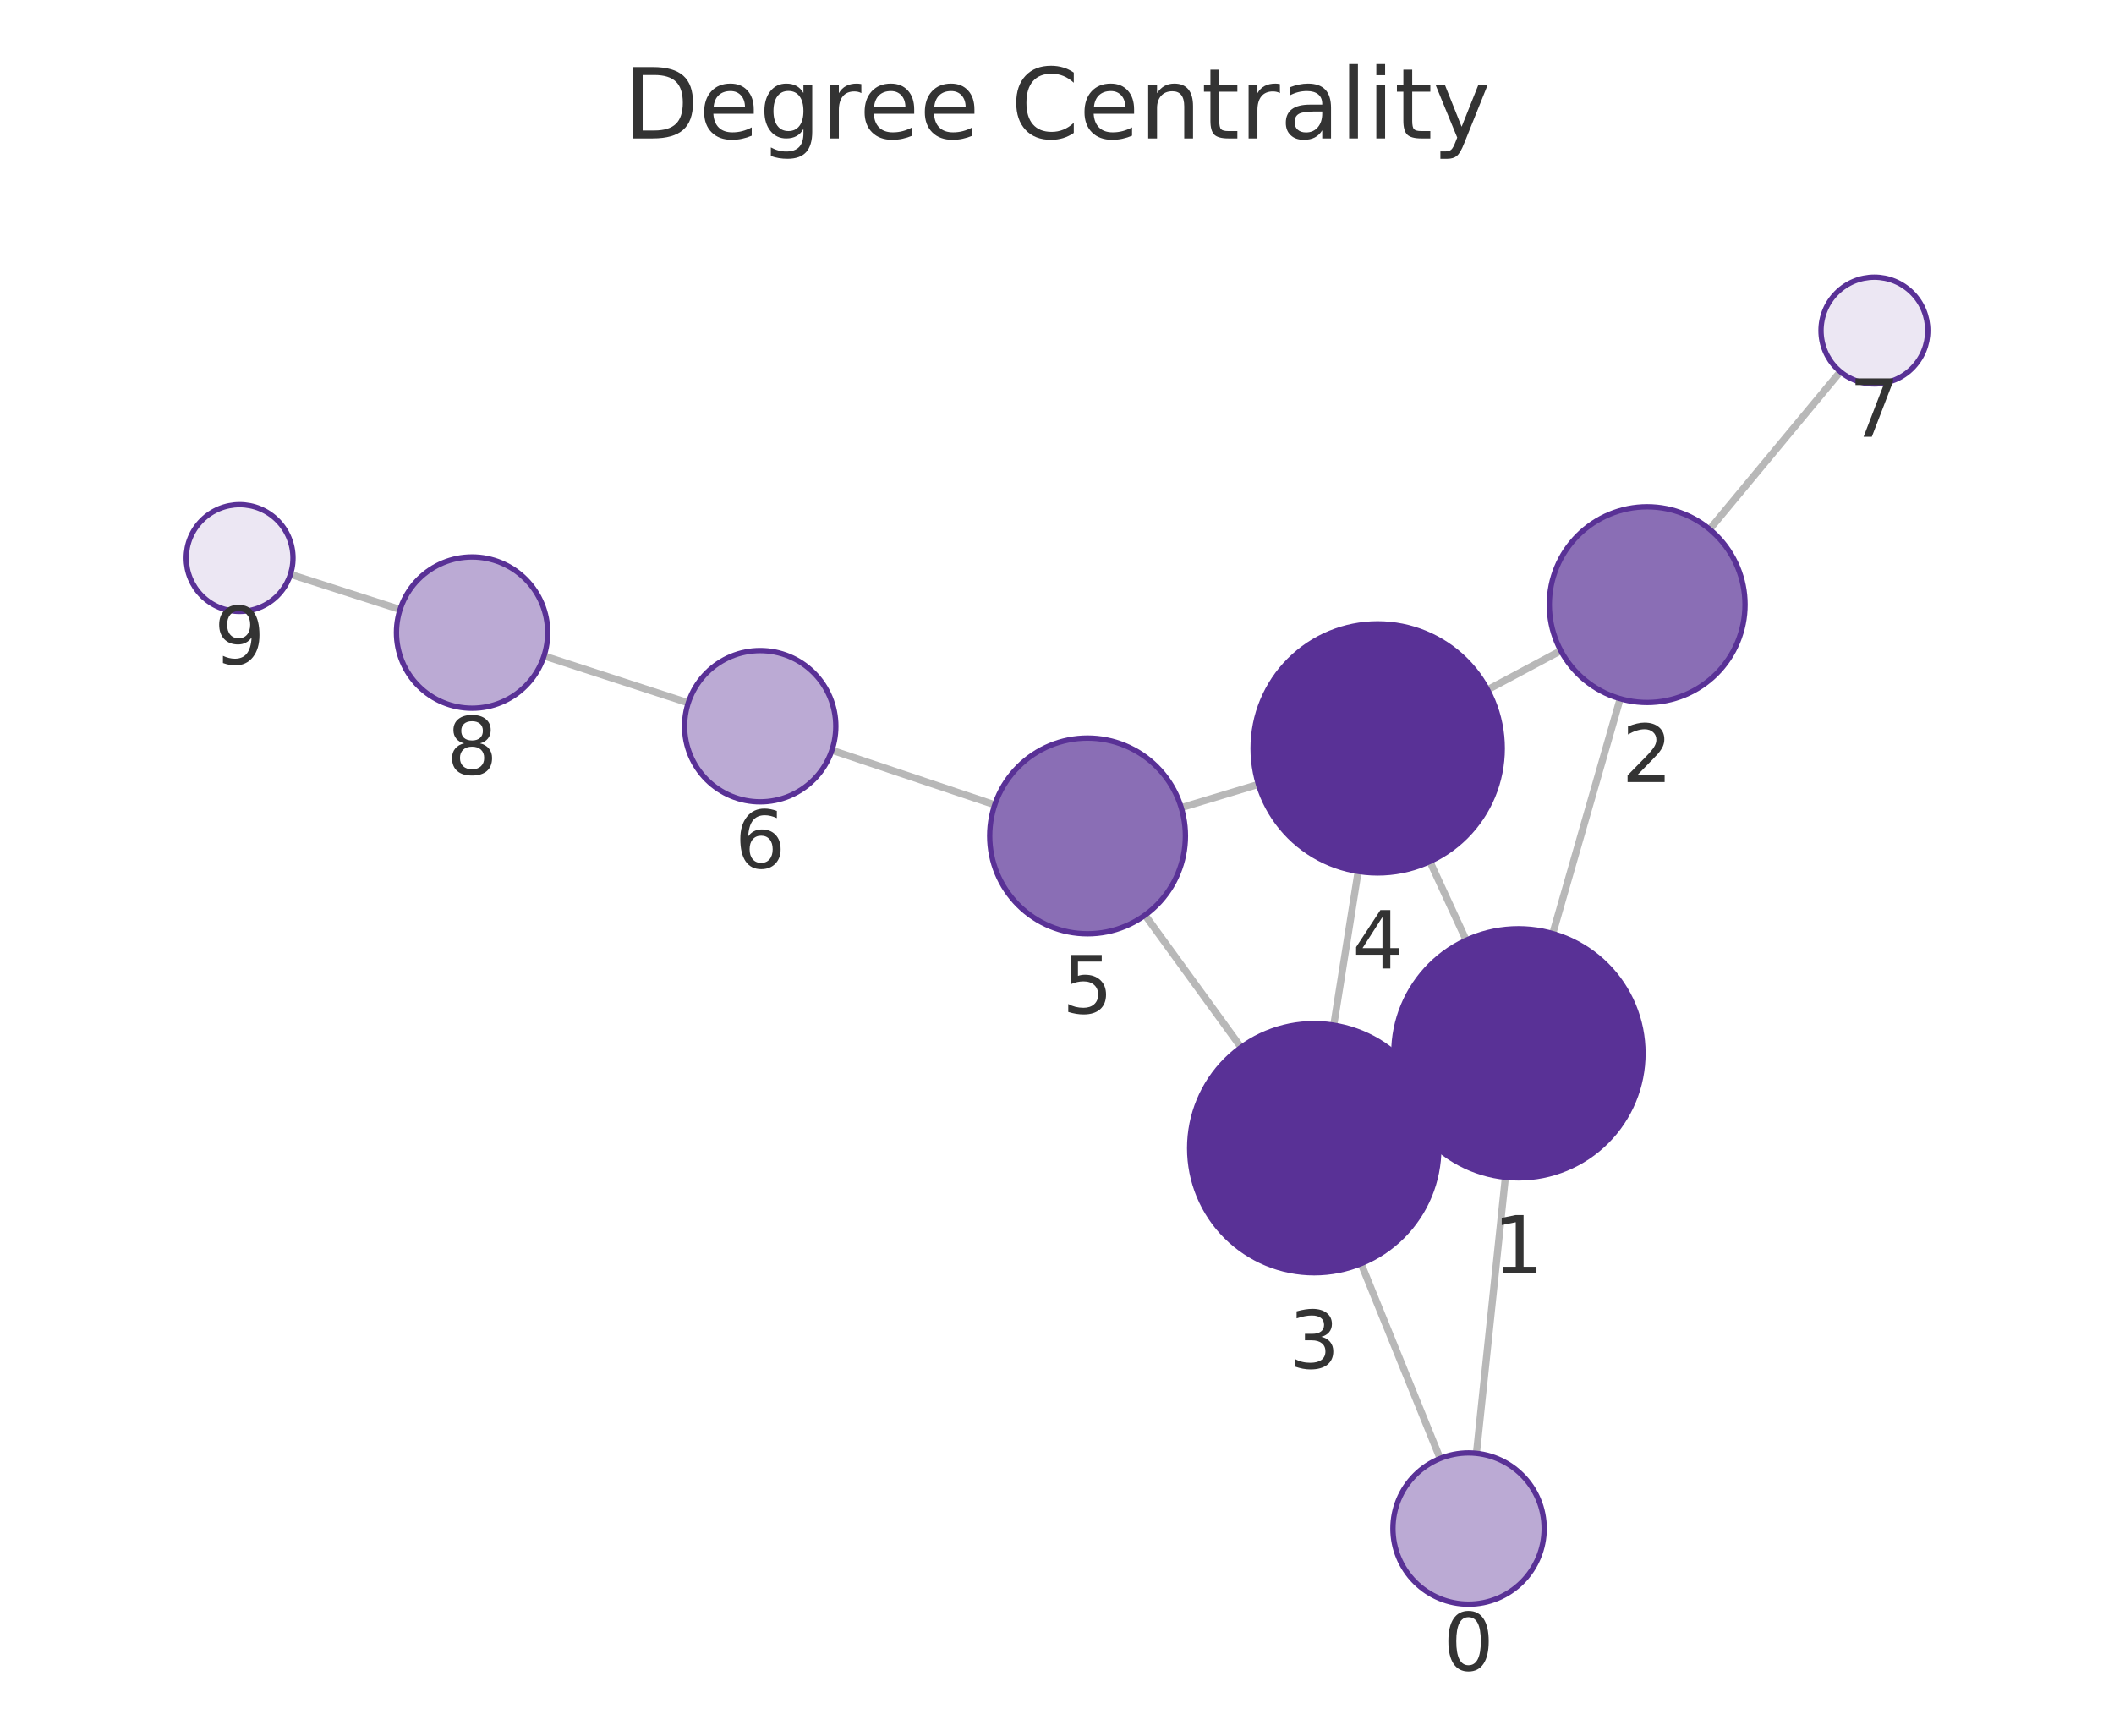
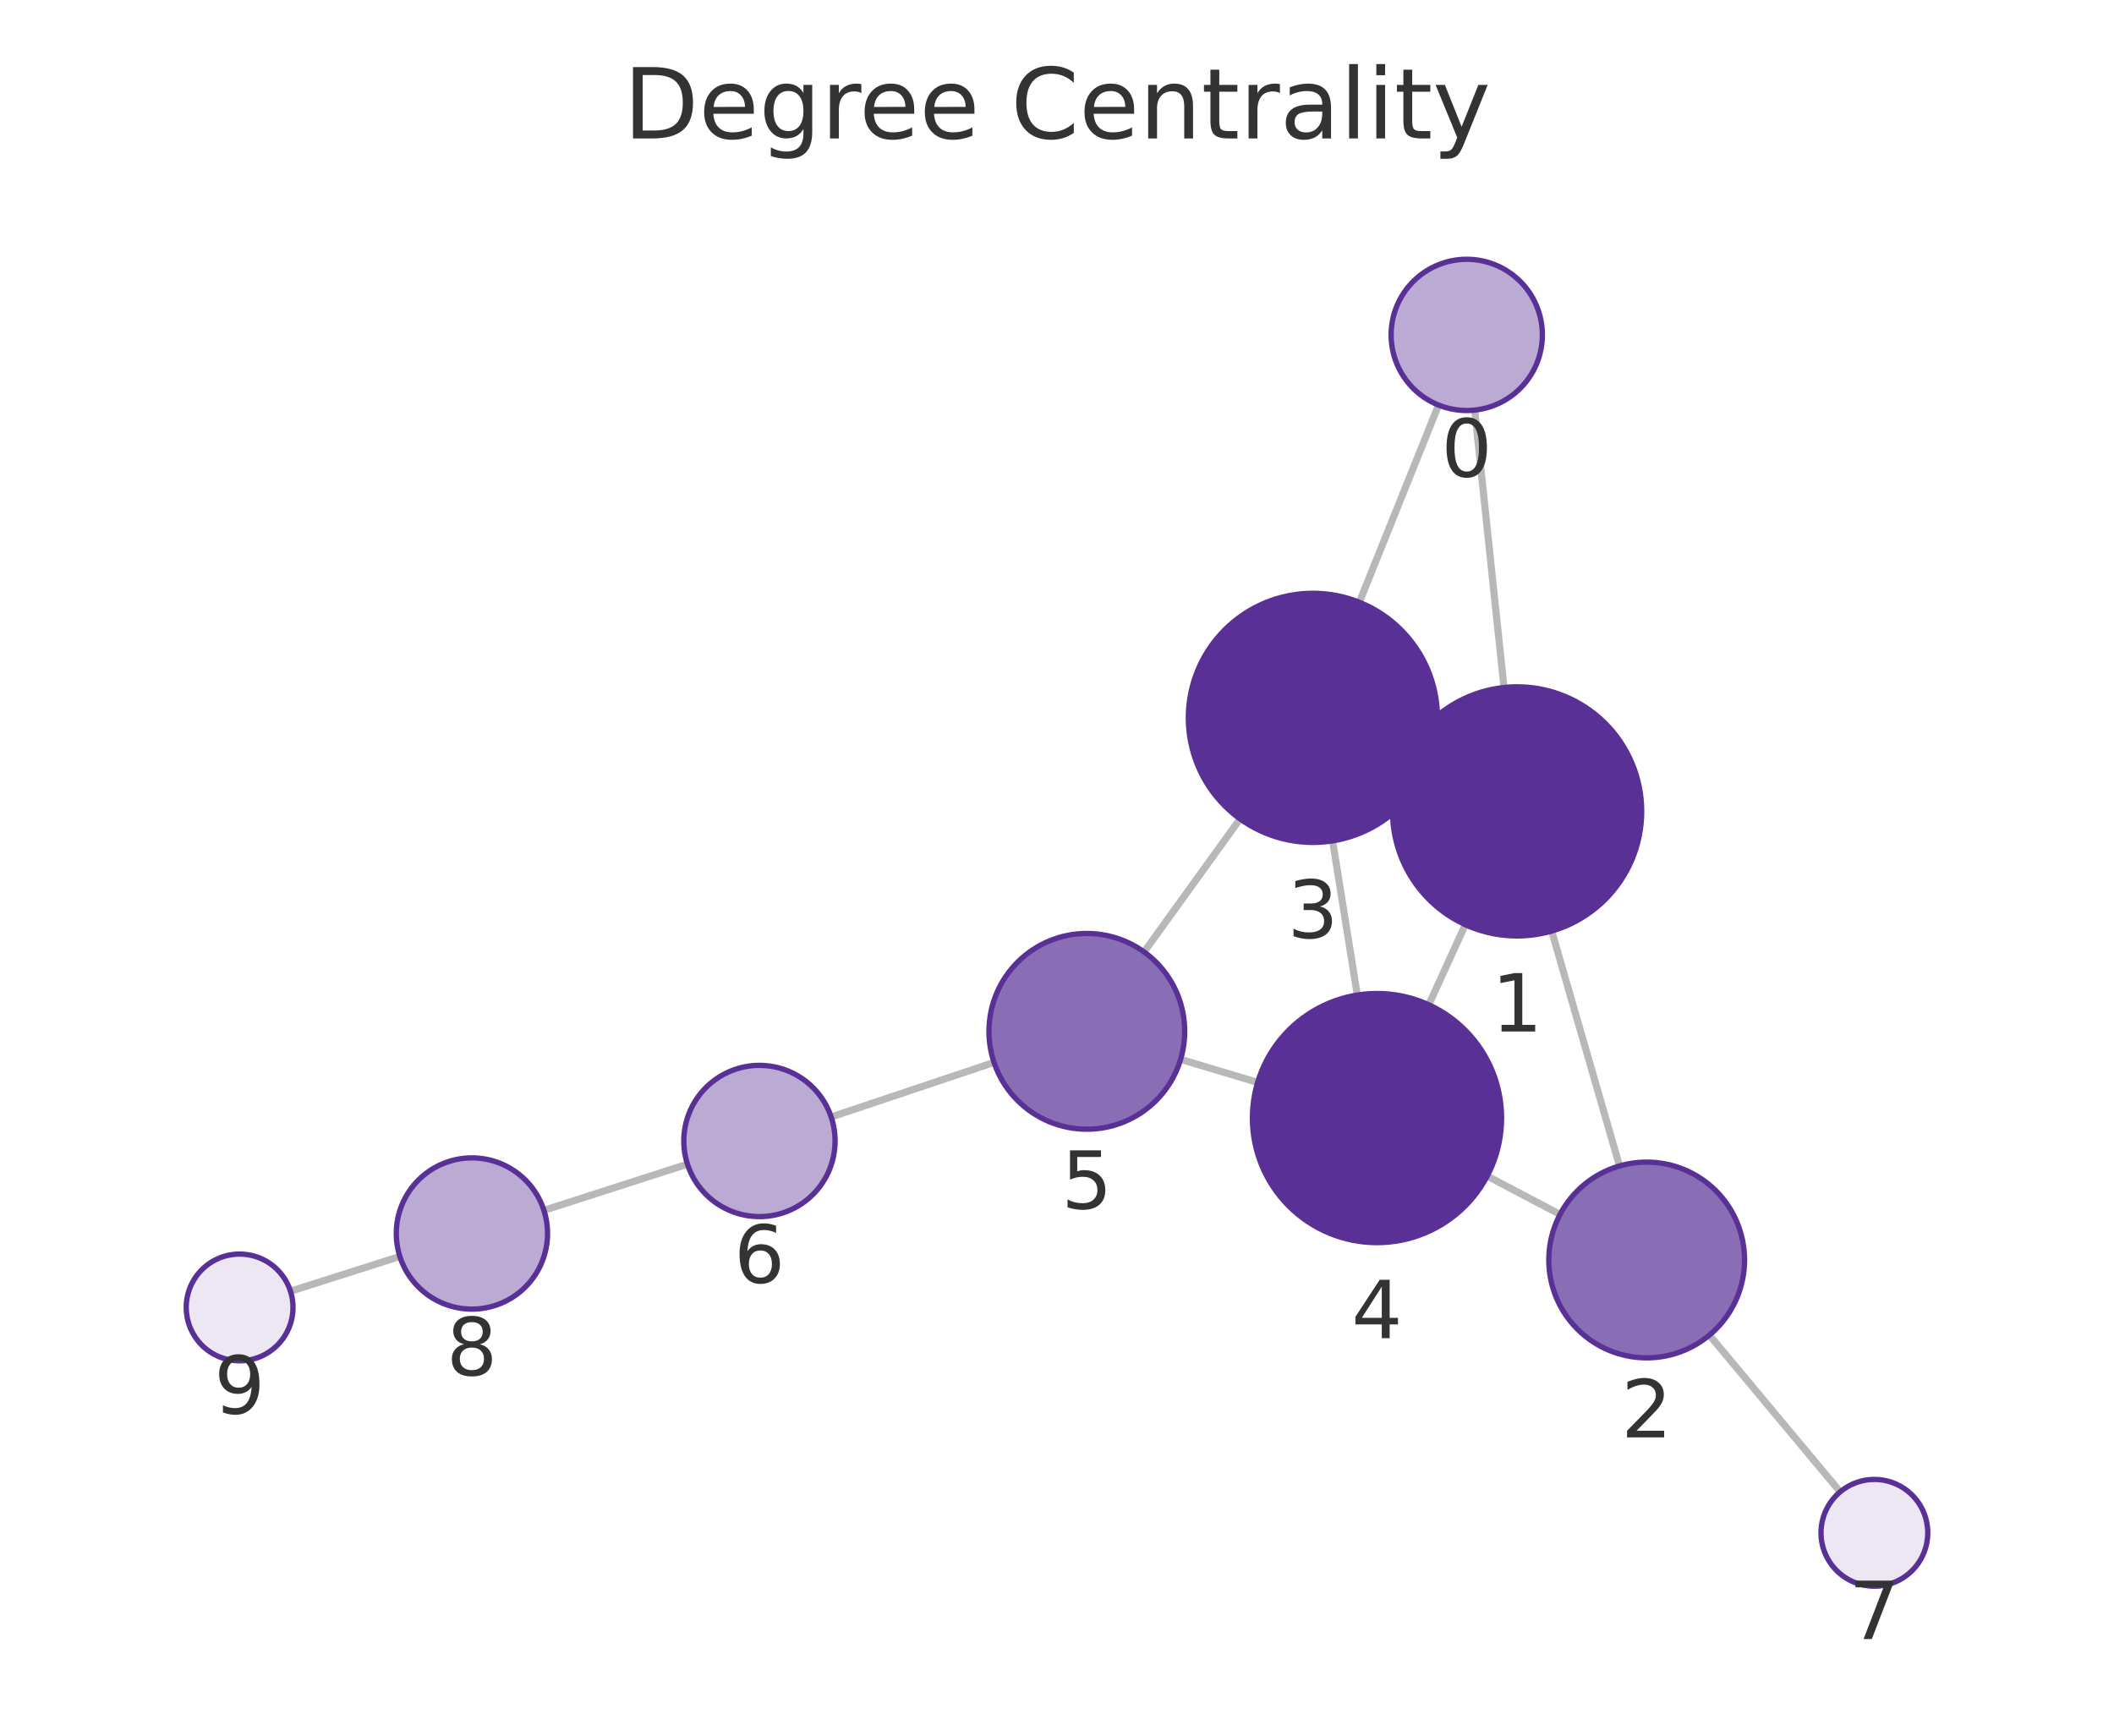
<svg xmlns="http://www.w3.org/2000/svg" xmlns:xlink="http://www.w3.org/1999/xlink" width="237.6pt" height="195.078pt" viewBox="0 0 237.6 195.078" version="1.1">
  <defs>
    <style type="text/css">*{stroke-linejoin: round; stroke-linecap: butt}</style>
  </defs>
  <g id="figure_1">
    <g id="patch_1">
      <path d="M 0 195.078  L 237.6 195.078  L 237.6 0  L 0 0  L 0 195.078  z " style="fill: none" />
    </g>
    <g id="axes_1">
      <g id="patch_2">
        <path d="M 7.2 187.878  L 230.4 187.878  L 230.4 21.558  L 7.2 21.558  L 7.2 187.878  z " style="fill: none" />
      </g>
      <g id="EdgeCollection_1">
-         <path d="M 165.942 163.347  L 169.197 132.311  " clip-path="url(#pc22d2db0c7)" style="fill: #b8b8b8; stroke: #b8b8b8; stroke-width: 0.8" />
-         <path d="M 161.86 163.924  L 152.975 142.024  " clip-path="url(#pc22d2db0c7)" style="fill: #b8b8b8; stroke: #b8b8b8; stroke-width: 0.8" />
-         <path d="M 174.52 104.931  L 182.097 78.531  " clip-path="url(#pc22d2db0c7)" style="fill: #b8b8b8; stroke: #b8b8b8; stroke-width: 0.8" />
-         <path d="M 157.961 124.288  L 160.407 123.151  " clip-path="url(#pc22d2db0c7)" style="fill: #b8b8b8; stroke: #b8b8b8; stroke-width: 0.8" />
-         <path d="M 164.791 105.676  L 160.707 96.827  " clip-path="url(#pc22d2db0c7)" style="fill: #b8b8b8; stroke: #b8b8b8; stroke-width: 0.8" />
-         <path d="M 175.426 73.135  L 167.194 77.526  " clip-path="url(#pc22d2db0c7)" style="fill: #b8b8b8; stroke: #b8b8b8; stroke-width: 0.8" />
-         <path d="M 192.152 59.49  L 206.84 41.771  " clip-path="url(#pc22d2db0c7)" style="fill: #b8b8b8; stroke: #b8b8b8; stroke-width: 0.8" />
-         <path d="M 149.905 115.224  L 152.647 97.942  " clip-path="url(#pc22d2db0c7)" style="fill: #b8b8b8; stroke: #b8b8b8; stroke-width: 0.8" />
-         <path d="M 139.487 117.721  L 128.696 102.855  " clip-path="url(#pc22d2db0c7)" style="fill: #b8b8b8; stroke: #b8b8b8; stroke-width: 0.8" />
-         <path d="M 141.438 88.159  L 132.765 90.776  " clip-path="url(#pc22d2db0c7)" style="fill: #b8b8b8; stroke: #b8b8b8; stroke-width: 0.8" />
-         <path d="M 111.804 90.458  L 93.501 84.324  " clip-path="url(#pc22d2db0c7)" style="fill: #b8b8b8; stroke: #b8b8b8; stroke-width: 0.8" />
-         <path d="M 77.357 78.996  L 61.143 73.728  " clip-path="url(#pc22d2db0c7)" style="fill: #b8b8b8; stroke: #b8b8b8; stroke-width: 0.8" />
-         <path d="M 44.965 68.505  L 32.644 64.553  " clip-path="url(#pc22d2db0c7)" style="fill: #b8b8b8; stroke: #b8b8b8; stroke-width: 0.8" />
+         <path d="M 165.746 46.093  L 169.041 77.273  " clip-path="url(#pec3e34a677)" style="fill: #b8b8b8; stroke: #b8b8b8; stroke-width: 0.8" />
+         <path d="M 161.684 45.528  L 152.781 67.692  " clip-path="url(#pec3e34a677)" style="fill: #b8b8b8; stroke: #b8b8b8; stroke-width: 0.8" />
+         <path d="M 174.398 104.645  L 182.023 131.047  " clip-path="url(#pec3e34a677)" style="fill: #b8b8b8; stroke: #b8b8b8; stroke-width: 0.8" />
+         <path d="M 157.785 85.365  L 160.291 86.513  " clip-path="url(#pec3e34a677)" style="fill: #b8b8b8; stroke: #b8b8b8; stroke-width: 0.8" />
+         <path d="M 164.695 103.929  L 160.582 112.931  " clip-path="url(#pec3e34a677)" style="fill: #b8b8b8; stroke: #b8b8b8; stroke-width: 0.8" />
+         <path d="M 175.341 136.492  L 167.154 132.185  " clip-path="url(#pec3e34a677)" style="fill: #b8b8b8; stroke: #b8b8b8; stroke-width: 0.8" />
+         <path d="M 192.124 150.06  L 206.825 167.675  " clip-path="url(#pec3e34a677)" style="fill: #b8b8b8; stroke: #b8b8b8; stroke-width: 0.8" />
+         <path d="M 149.776 94.507  L 152.551 111.842  " clip-path="url(#pec3e34a677)" style="fill: #b8b8b8; stroke: #b8b8b8; stroke-width: 0.8" />
+         <path d="M 139.374 92.038  L 128.588 106.995  " clip-path="url(#pec3e34a677)" style="fill: #b8b8b8; stroke: #b8b8b8; stroke-width: 0.8" />
+         <path d="M 141.351 121.656  L 132.693 119.067  " clip-path="url(#pec3e34a677)" style="fill: #b8b8b8; stroke: #b8b8b8; stroke-width: 0.8" />
+         <path d="M 111.723 119.41  L 93.417 125.542  " clip-path="url(#pec3e34a677)" style="fill: #b8b8b8; stroke: #b8b8b8; stroke-width: 0.8" />
+         <path d="M 77.266 130.845  L 61.133 136.036  " clip-path="url(#pec3e34a677)" style="fill: #b8b8b8; stroke: #b8b8b8; stroke-width: 0.8" />
+         <path d="M 44.941 141.217  L 32.648 145.13  " clip-path="url(#pec3e34a677)" style="fill: #b8b8b8; stroke: #b8b8b8; stroke-width: 0.8" />
      </g>
      <g id="VertexCollection_1">
-         <path d="M 165.056 180.301  C 167.31 180.301 169.472 179.405 171.066 177.811  C 172.66 176.217 173.556 174.055 173.556 171.801  C 173.556 169.547 172.66 167.385 171.066 165.791  C 169.472 164.197 167.31 163.301 165.056 163.301  C 162.801 163.301 160.639 164.197 159.045 165.791  C 157.451 167.385 156.556 169.547 156.556 171.801  C 156.556 174.055 157.451 176.217 159.045 177.811  C 160.639 179.405 162.801 180.301 165.056 180.301  z " clip-path="url(#pc22d2db0c7)" style="fill: #bbaad4; stroke: #593196; stroke-width: 0.6" />
-         <path d="M 170.657 132.388  C 174.37 132.388 177.932 130.913 180.557 128.287  C 183.182 125.662 184.657 122.101 184.657 118.388  C 184.657 114.675 183.182 111.114 180.557 108.488  C 177.932 105.863 174.37 104.388 170.657 104.388  C 166.945 104.388 163.383 105.863 160.758 108.488  C 158.133 111.114 156.657 114.675 156.657 118.388  C 156.657 122.101 158.133 125.662 160.758 128.287  C 163.383 130.913 166.945 132.388 170.657 132.388  z " clip-path="url(#pc22d2db0c7)" style="fill: #593196; stroke: #593196; stroke-width: 0.6" />
-         <path d="M 185.131 78.958  C 188.049 78.958 190.847 77.799 192.91 75.737  C 194.972 73.674 196.131 70.876 196.131 67.958  C 196.131 65.041 194.972 62.243 192.91 60.18  C 190.847 58.117 188.049 56.958 185.131 56.958  C 182.214 56.958 179.416 58.117 177.353 60.18  C 175.29 62.243 174.131 65.041 174.131 67.958  C 174.131 70.876 175.29 73.674 177.353 75.737  C 179.416 77.799 182.214 78.958 185.131 78.958  z " clip-path="url(#pc22d2db0c7)" style="fill: #8a6eb5; stroke: #593196; stroke-width: 0.6" />
-         <path d="M 147.711 143.051  C 151.424 143.051 154.985 141.576 157.611 138.95  C 160.236 136.325 161.711 132.764 161.711 129.051  C 161.711 125.338 160.236 121.777 157.611 119.151  C 154.985 116.526 151.424 115.051 147.711 115.051  C 143.999 115.051 140.437 116.526 137.812 119.151  C 135.186 121.777 133.711 125.338 133.711 129.051  C 133.711 132.764 135.186 136.325 137.812 138.95  C 140.437 141.576 143.999 143.051 147.711 143.051  z " clip-path="url(#pc22d2db0c7)" style="fill: #593196; stroke: #593196; stroke-width: 0.6" />
-         <path d="M 154.841 98.115  C 158.554 98.115 162.115 96.64 164.741 94.015  C 167.366 91.389 168.841 87.828 168.841 84.115  C 168.841 80.402 167.366 76.841 164.741 74.216  C 162.115 71.59 158.554 70.115 154.841 70.115  C 151.128 70.115 147.567 71.59 144.942 74.216  C 142.316 76.841 140.841 80.402 140.841 84.115  C 140.841 87.828 142.316 91.389 144.942 94.015  C 147.567 96.64 151.128 98.115 154.841 98.115  z " clip-path="url(#pc22d2db0c7)" style="fill: #593196; stroke: #593196; stroke-width: 0.6" />
-         <path d="M 122.234 104.953  C 125.151 104.953 127.95 103.794 130.012 101.731  C 132.075 99.668 133.234 96.87 133.234 93.953  C 133.234 91.036 132.075 88.238 130.012 86.175  C 127.95 84.112 125.151 82.953 122.234 82.953  C 119.317 82.953 116.519 84.112 114.456 86.175  C 112.393 88.238 111.234 91.036 111.234 93.953  C 111.234 96.87 112.393 99.668 114.456 101.731  C 116.519 103.794 119.317 104.953 122.234 104.953  z " clip-path="url(#pc22d2db0c7)" style="fill: #8a6eb5; stroke: #593196; stroke-width: 0.6" />
-         <path d="M 85.441 90.123  C 87.696 90.123 89.858 89.227 91.452 87.633  C 93.046 86.04 93.941 83.877 93.941 81.623  C 93.941 79.369 93.046 77.207 91.452 75.613  C 89.858 74.019 87.696 73.123 85.441 73.123  C 83.187 73.123 81.025 74.019 79.431 75.613  C 77.837 77.207 76.941 79.369 76.941 81.623  C 76.941 83.877 77.837 86.04 79.431 87.633  C 81.025 89.227 83.187 90.123 85.441 90.123  z " clip-path="url(#pc22d2db0c7)" style="fill: #bbaad4; stroke: #593196; stroke-width: 0.6" />
-         <path d="M 210.669 43.152  C 212.261 43.152 213.787 42.52 214.912 41.395  C 216.037 40.269 216.669 38.743 216.669 37.152  C 216.669 35.561 216.037 34.034 214.912 32.909  C 213.787 31.784 212.261 31.152 210.669 31.152  C 209.078 31.152 207.552 31.784 206.427 32.909  C 205.302 34.034 204.669 35.561 204.669 37.152  C 204.669 38.743 205.302 40.269 206.427 41.395  C 207.552 42.52 209.078 43.152 210.669 43.152  z " clip-path="url(#pc22d2db0c7)" style="fill: #ece7f3; stroke: #593196; stroke-width: 0.6" />
-         <path d="M 53.059 79.601  C 55.313 79.601 57.476 78.705 59.07 77.111  C 60.664 75.517 61.559 73.355 61.559 71.101  C 61.559 68.847 60.664 66.684 59.07 65.09  C 57.476 63.497 55.313 62.601 53.059 62.601  C 50.805 62.601 48.643 63.497 47.049 65.09  C 45.455 66.684 44.559 68.847 44.559 71.101  C 44.559 73.355 45.455 75.517 47.049 77.111  C 48.643 78.705 50.805 79.601 53.059 79.601  z " clip-path="url(#pc22d2db0c7)" style="fill: #bbaad4; stroke: #593196; stroke-width: 0.6" />
-         <path d="M 26.931 68.72  C 28.522 68.72 30.048 68.088 31.173 66.963  C 32.298 65.838 32.931 64.311 32.931 62.72  C 32.931 61.129 32.298 59.603 31.173 58.478  C 30.048 57.352 28.522 56.72 26.931 56.72  C 25.339 56.72 23.813 57.352 22.688 58.478  C 21.563 59.603 20.931 61.129 20.931 62.72  C 20.931 64.311 21.563 65.838 22.688 66.963  C 23.813 68.088 25.339 68.72 26.931 68.72  z " clip-path="url(#pc22d2db0c7)" style="fill: #ece7f3; stroke: #593196; stroke-width: 0.6" />
+         <path d="M 164.853 46.14  C 167.107 46.14 169.269 45.245 170.863 43.651  C 172.457 42.057 173.353 39.894 173.353 37.64  C 173.353 35.386 172.457 33.224 170.863 31.63  C 169.269 30.036 167.107 29.14 164.853 29.14  C 162.598 29.14 160.436 30.036 158.842 31.63  C 157.248 33.224 156.353 35.386 156.353 37.64  C 156.353 39.894 157.248 42.057 158.842 43.651  C 160.436 45.245 162.598 46.14 164.853 46.14  z " clip-path="url(#pec3e34a677)" style="fill: #bbaad4; stroke: #593196; stroke-width: 0.6" />
+         <path d="M 170.513 105.195  C 174.226 105.195 177.787 103.72 180.412 101.095  C 183.038 98.469 184.513 94.908 184.513 91.195  C 184.513 87.482 183.038 83.921 180.412 81.296  C 177.787 78.67 174.226 77.195 170.513 77.195  C 166.8 77.195 163.239 78.67 160.613 81.296  C 157.988 83.921 156.513 87.482 156.513 91.195  C 156.513 94.908 157.988 98.469 160.613 101.095  C 163.239 103.72 166.8 105.195 170.513 105.195  z " clip-path="url(#pec3e34a677)" style="fill: #593196; stroke: #593196; stroke-width: 0.6" />
+         <path d="M 185.076 152.615  C 187.993 152.615 190.791 151.456 192.854 149.393  C 194.917 147.33 196.076 144.532 196.076 141.615  C 196.076 138.697 194.917 135.899 192.854 133.836  C 190.791 131.774 187.993 130.615 185.076 130.615  C 182.159 130.615 179.36 131.774 177.298 133.836  C 175.235 135.899 174.076 138.697 174.076 141.615  C 174.076 144.532 175.235 147.33 177.298 149.393  C 179.36 151.456 182.159 152.615 185.076 152.615  z " clip-path="url(#pec3e34a677)" style="fill: #8a6eb5; stroke: #593196; stroke-width: 0.6" />
+         <path d="M 147.563 94.683  C 151.276 94.683 154.837 93.208 157.462 90.583  C 160.088 87.957 161.563 84.396 161.563 80.683  C 161.563 76.97 160.088 73.409 157.462 70.784  C 154.837 68.158 151.276 66.683 147.563 66.683  C 143.85 66.683 140.289 68.158 137.663 70.784  C 135.038 73.409 133.563 76.97 133.563 80.683  C 133.563 84.396 135.038 87.957 137.663 90.583  C 140.289 93.208 143.85 94.683 147.563 94.683  z " clip-path="url(#pec3e34a677)" style="fill: #593196; stroke: #593196; stroke-width: 0.6" />
+         <path d="M 154.765 139.665  C 158.478 139.665 162.039 138.19 164.664 135.565  C 167.29 132.94 168.765 129.378 168.765 125.665  C 168.765 121.953 167.29 118.391 164.664 115.766  C 162.039 113.141 158.478 111.665 154.765 111.665  C 151.052 111.665 147.491 113.141 144.865 115.766  C 142.24 118.391 140.765 121.953 140.765 125.665  C 140.765 129.378 142.24 132.94 144.865 135.565  C 147.491 138.19 151.052 139.665 154.765 139.665  z " clip-path="url(#pec3e34a677)" style="fill: #593196; stroke: #593196; stroke-width: 0.6" />
+         <path d="M 122.153 126.917  C 125.071 126.917 127.869 125.758 129.932 123.695  C 131.994 121.632 133.153 118.834 133.153 115.917  C 133.153 113 131.994 110.201 129.932 108.139  C 127.869 106.076 125.071 104.917 122.153 104.917  C 119.236 104.917 116.438 106.076 114.375 108.139  C 112.312 110.201 111.153 113 111.153 115.917  C 111.153 118.834 112.312 121.632 114.375 123.695  C 116.438 125.758 119.236 126.917 122.153 126.917  z " clip-path="url(#pec3e34a677)" style="fill: #8a6eb5; stroke: #593196; stroke-width: 0.6" />
+         <path d="M 85.357 136.741  C 87.611 136.741 89.774 135.846 91.368 134.252  C 92.962 132.658 93.857 130.496 93.857 128.241  C 93.857 125.987 92.962 123.825 91.368 122.231  C 89.774 120.637 87.611 119.741 85.357 119.741  C 83.103 119.741 80.941 120.637 79.347 122.231  C 77.753 123.825 76.857 125.987 76.857 128.241  C 76.857 130.496 77.753 132.658 79.347 134.252  C 80.941 135.846 83.103 136.741 85.357 136.741  z " clip-path="url(#pec3e34a677)" style="fill: #bbaad4; stroke: #593196; stroke-width: 0.6" />
+         <path d="M 210.669 178.281  C 212.261 178.281 213.787 177.649 214.912 176.524  C 216.037 175.399 216.669 173.873 216.669 172.281  C 216.669 170.69 216.037 169.164 214.912 168.039  C 213.787 166.914 212.261 166.281 210.669 166.281  C 209.078 166.281 207.552 166.914 206.427 168.039  C 205.302 169.164 204.669 170.69 204.669 172.281  C 204.669 173.873 205.302 175.399 206.427 176.524  C 207.552 177.649 209.078 178.281 210.669 178.281  z " clip-path="url(#pec3e34a677)" style="fill: #ece7f3; stroke: #593196; stroke-width: 0.6" />
+         <path d="M 53.041 147.139  C 55.295 147.139 57.457 146.244 59.051 144.65  C 60.645 143.056 61.541 140.893 61.541 138.639  C 61.541 136.385 60.645 134.223 59.051 132.629  C 57.457 131.035 55.295 130.139 53.041 130.139  C 50.787 130.139 48.625 131.035 47.031 132.629  C 45.437 134.223 44.541 136.385 44.541 138.639  C 44.541 140.893 45.437 143.056 47.031 144.65  C 48.625 146.244 50.787 147.139 53.041 147.139  z " clip-path="url(#pec3e34a677)" style="fill: #bbaad4; stroke: #593196; stroke-width: 0.6" />
+         <path d="M 26.931 152.95  C 28.522 152.95 30.048 152.318 31.173 151.193  C 32.298 150.068 32.931 148.541 32.931 146.95  C 32.931 145.359 32.298 143.833 31.173 142.708  C 30.048 141.582 28.522 140.95 26.931 140.95  C 25.339 140.95 23.813 141.582 22.688 142.708  C 21.563 143.833 20.931 145.359 20.931 146.95  C 20.931 148.541 21.563 150.068 22.688 151.193  C 23.813 152.318 25.339 152.95 26.931 152.95  z " clip-path="url(#pec3e34a677)" style="fill: #ece7f3; stroke: #593196; stroke-width: 0.6" />
      </g>
      <g id="text_1">
-         <g clip-path="url(#pc22d2db0c7)">
-           <g style="fill: #333333" transform="translate(162.1925 187.7388) scale(0.09 -0.09)">
+         <g clip-path="url(#pec3e34a677)">
+           <g style="fill: #333333" transform="translate(161.9894 53.57803) scale(0.09 -0.09)">
            <defs>
              <path id="DejaVuSans-13" d="M 2034 4250  Q 1547 4250 1301 3770  Q 1056 3291 1056 2328  Q 1056 1369 1301 889  Q 1547 409 2034 409  Q 2525 409 2770 889  Q 3016 1369 3016 2328  Q 3016 3291 2770 3770  Q 2525 4250 2034 4250  z M 2034 4750  Q 2819 4750 3233 4129  Q 3647 3509 3647 2328  Q 3647 1150 3233 529  Q 2819 -91 2034 -91  Q 1250 -91 836 529  Q 422 1150 422 2328  Q 422 3509 836 4129  Q 1250 4750 2034 4750  z " transform="scale(0.015625)" />
            </defs>
            <use xlink:href="#DejaVuSans-13" />
          </g>
        </g>
      </g>
      <g id="text_2">
-         <g clip-path="url(#pc22d2db0c7)">
-           <g style="fill: #333333" transform="translate(167.7943 143.1256) scale(0.09 -0.09)">
+         <g clip-path="url(#pec3e34a677)">
+           <g style="fill: #333333" transform="translate(167.6498 115.9331) scale(0.09 -0.09)">
            <defs>
              <path id="DejaVuSans-14" d="M 794 531  L 1825 531  L 1825 4091  L 703 3866  L 703 4441  L 1819 4666  L 2450 4666  L 2450 531  L 3481 531  L 3481 0  L 794 0  L 794 531  z " transform="scale(0.015625)" />
            </defs>
            <use xlink:href="#DejaVuSans-14" />
          </g>
        </g>
      </g>
      <g id="text_3">
-         <g clip-path="url(#pc22d2db0c7)">
-           <g style="fill: #333333" transform="translate(182.2683 87.89627) scale(0.09 -0.09)">
+         <g clip-path="url(#pec3e34a677)">
+           <g style="fill: #333333" transform="translate(182.2127 161.5525) scale(0.09 -0.09)">
            <defs>
              <path id="DejaVuSans-15" d="M 1228 531  L 3431 531  L 3431 0  L 469 0  L 469 531  Q 828 903 1448 1529  Q 2069 2156 2228 2338  Q 2531 2678 2651 2914  Q 2772 3150 2772 3378  Q 2772 3750 2511 3984  Q 2250 4219 1831 4219  Q 1534 4219 1204 4116  Q 875 4013 500 3803  L 500 4441  Q 881 4594 1212 4672  Q 1544 4750 1819 4750  Q 2544 4750 2975 4387  Q 3406 4025 3406 3419  Q 3406 3131 3298 2873  Q 3191 2616 2906 2266  Q 2828 2175 2409 1742  Q 1991 1309 1228 531  z " transform="scale(0.015625)" />
            </defs>
            <use xlink:href="#DejaVuSans-15" />
          </g>
        </g>
      </g>
      <g id="text_4">
-         <g clip-path="url(#pc22d2db0c7)">
-           <g style="fill: #333333" transform="translate(144.8482 153.7888) scale(0.09 -0.09)">
+         <g clip-path="url(#pec3e34a677)">
+           <g style="fill: #333333" transform="translate(144.6997 105.4212) scale(0.09 -0.09)">
            <defs>
              <path id="DejaVuSans-16" d="M 2597 2516  Q 3050 2419 3304 2112  Q 3559 1806 3559 1356  Q 3559 666 3084 287  Q 2609 -91 1734 -91  Q 1441 -91 1130 -33  Q 819 25 488 141  L 488 750  Q 750 597 1062 519  Q 1375 441 1716 441  Q 2309 441 2620 675  Q 2931 909 2931 1356  Q 2931 1769 2642 2001  Q 2353 2234 1838 2234  L 1294 2234  L 1294 2753  L 1863 2753  Q 2328 2753 2575 2939  Q 2822 3125 2822 3475  Q 2822 3834 2567 4026  Q 2313 4219 1838 4219  Q 1578 4219 1281 4162  Q 984 4106 628 3988  L 628 4550  Q 988 4650 1302 4700  Q 1616 4750 1894 4750  Q 2613 4750 3031 4423  Q 3450 4097 3450 3541  Q 3450 3153 3228 2886  Q 3006 2619 2597 2516  z " transform="scale(0.015625)" />
            </defs>
            <use xlink:href="#DejaVuSans-16" />
          </g>
        </g>
      </g>
      <g id="text_5">
-         <g clip-path="url(#pc22d2db0c7)">
-           <g style="fill: #333333" transform="translate(151.9779 108.853) scale(0.09 -0.09)">
+         <g clip-path="url(#pec3e34a677)">
+           <g style="fill: #333333" transform="translate(151.9017 150.4033) scale(0.09 -0.09)">
            <defs>
              <path id="DejaVuSans-17" d="M 2419 4116  L 825 1625  L 2419 1625  L 2419 4116  z M 2253 4666  L 3047 4666  L 3047 1625  L 3713 1625  L 3713 1100  L 3047 1100  L 3047 0  L 2419 0  L 2419 1100  L 313 1100  L 313 1709  L 2253 4666  z " transform="scale(0.015625)" />
            </defs>
            <use xlink:href="#DejaVuSans-17" />
          </g>
        </g>
      </g>
      <g id="text_6">
-         <g clip-path="url(#pc22d2db0c7)">
-           <g style="fill: #333333" transform="translate(119.371 113.8909) scale(0.09 -0.09)">
+         <g clip-path="url(#pec3e34a677)">
+           <g style="fill: #333333" transform="translate(119.2902 135.8547) scale(0.09 -0.09)">
            <defs>
              <path id="DejaVuSans-18" d="M 691 4666  L 3169 4666  L 3169 4134  L 1269 4134  L 1269 2991  Q 1406 3038 1543 3061  Q 1681 3084 1819 3084  Q 2600 3084 3056 2656  Q 3513 2228 3513 1497  Q 3513 744 3044 326  Q 2575 -91 1722 -91  Q 1428 -91 1123 -41  Q 819 9 494 109  L 494 744  Q 775 591 1075 516  Q 1375 441 1709 441  Q 2250 441 2565 725  Q 2881 1009 2881 1497  Q 2881 1984 2565 2268  Q 2250 2553 1709 2553  Q 1456 2553 1204 2497  Q 953 2441 691 2322  L 691 4666  z " transform="scale(0.015625)" />
            </defs>
            <use xlink:href="#DejaVuSans-18" />
          </g>
        </g>
      </g>
      <g id="text_7">
-         <g clip-path="url(#pc22d2db0c7)">
-           <g style="fill: #333333" transform="translate(82.57819 97.56098) scale(0.09 -0.09)">
+         <g clip-path="url(#pec3e34a677)">
+           <g style="fill: #333333" transform="translate(82.49406 144.1794) scale(0.09 -0.09)">
            <defs>
              <path id="DejaVuSans-19" d="M 2113 2584  Q 1688 2584 1439 2293  Q 1191 2003 1191 1497  Q 1191 994 1439 701  Q 1688 409 2113 409  Q 2538 409 2786 701  Q 3034 994 3034 1497  Q 3034 2003 2786 2293  Q 2538 2584 2113 2584  z M 3366 4563  L 3366 3988  Q 3128 4100 2886 4159  Q 2644 4219 2406 4219  Q 1781 4219 1451 3797  Q 1122 3375 1075 2522  Q 1259 2794 1537 2939  Q 1816 3084 2150 3084  Q 2853 3084 3261 2657  Q 3669 2231 3669 1497  Q 3669 778 3244 343  Q 2819 -91 2113 -91  Q 1303 -91 875 529  Q 447 1150 447 2328  Q 447 3434 972 4092  Q 1497 4750 2381 4750  Q 2619 4750 2861 4703  Q 3103 4656 3366 4563  z " transform="scale(0.015625)" />
            </defs>
            <use xlink:href="#DejaVuSans-19" />
          </g>
        </g>
      </g>
      <g id="text_8">
-         <g clip-path="url(#pc22d2db0c7)">
-           <g style="fill: #333333" transform="translate(207.8063 49.08981) scale(0.09 -0.09)">
+         <g clip-path="url(#pec3e34a677)">
+           <g style="fill: #333333" transform="translate(207.8063 184.2194) scale(0.09 -0.09)">
            <defs>
              <path id="DejaVuSans-1a" d="M 525 4666  L 3525 4666  L 3525 4397  L 1831 0  L 1172 0  L 2766 4134  L 525 4134  L 525 4666  z " transform="scale(0.015625)" />
            </defs>
            <use xlink:href="#DejaVuSans-1a" />
          </g>
        </g>
      </g>
      <g id="text_9">
-         <g clip-path="url(#pc22d2db0c7)">
-           <g style="fill: #333333" transform="translate(50.196 87.03879) scale(0.09 -0.09)">
+         <g clip-path="url(#pec3e34a677)">
+           <g style="fill: #333333" transform="translate(50.17792 154.577) scale(0.09 -0.09)">
            <defs>
              <path id="DejaVuSans-1b" d="M 2034 2216  Q 1584 2216 1326 1975  Q 1069 1734 1069 1313  Q 1069 891 1326 650  Q 1584 409 2034 409  Q 2484 409 2743 651  Q 3003 894 3003 1313  Q 3003 1734 2745 1975  Q 2488 2216 2034 2216  z M 1403 2484  Q 997 2584 770 2862  Q 544 3141 544 3541  Q 544 4100 942 4425  Q 1341 4750 2034 4750  Q 2731 4750 3128 4425  Q 3525 4100 3525 3541  Q 3525 3141 3298 2862  Q 3072 2584 2669 2484  Q 3125 2378 3379 2068  Q 3634 1759 3634 1313  Q 3634 634 3220 271  Q 2806 -91 2034 -91  Q 1263 -91 848 271  Q 434 634 434 1313  Q 434 1759 690 2068  Q 947 2378 1403 2484  z M 1172 3481  Q 1172 3119 1398 2916  Q 1625 2713 2034 2713  Q 2441 2713 2670 2916  Q 2900 3119 2900 3481  Q 2900 3844 2670 4047  Q 2441 4250 2034 4250  Q 1625 4250 1398 4047  Q 1172 3844 1172 3481  z " transform="scale(0.015625)" />
            </defs>
            <use xlink:href="#DejaVuSans-1b" />
          </g>
        </g>
      </g>
      <g id="text_10">
-         <g clip-path="url(#pc22d2db0c7)">
-           <g style="fill: #333333" transform="translate(24.06747 74.6581) scale(0.09 -0.09)">
+         <g clip-path="url(#pec3e34a677)">
+           <g style="fill: #333333" transform="translate(24.06744 158.8881) scale(0.09 -0.09)">
            <defs>
              <path id="DejaVuSans-1c" d="M 703 97  L 703 672  Q 941 559 1184 500  Q 1428 441 1663 441  Q 2288 441 2617 861  Q 2947 1281 2994 2138  Q 2813 1869 2534 1725  Q 2256 1581 1919 1581  Q 1219 1581 811 2004  Q 403 2428 403 3163  Q 403 3881 828 4315  Q 1253 4750 1959 4750  Q 2769 4750 3195 4129  Q 3622 3509 3622 2328  Q 3622 1225 3098 567  Q 2575 -91 1691 -91  Q 1453 -91 1209 -44  Q 966 3 703 97  z M 1959 2075  Q 2384 2075 2632 2365  Q 2881 2656 2881 3163  Q 2881 3666 2632 3958  Q 2384 4250 1959 4250  Q 1534 4250 1286 3958  Q 1038 3666 1038 3163  Q 1038 2656 1286 2365  Q 1534 2075 1959 2075  z " transform="scale(0.015625)" />
            </defs>
            <use xlink:href="#DejaVuSans-1c" />
          </g>
        </g>
      </g>
      <g id="matplotlib.axis_1" />
      <g id="matplotlib.axis_2" />
      <g id="text_11">
        <g style="fill: #333333" transform="translate(70.06742 15.55828) scale(0.11 -0.11)">
          <defs>
            <path id="DejaVuSans-27" d="M 1259 4147  L 1259 519  L 2022 519  Q 2988 519 3436 956  Q 3884 1394 3884 2338  Q 3884 3275 3436 3711  Q 2988 4147 2022 4147  L 1259 4147  z M 628 4666  L 1925 4666  Q 3281 4666 3915 4102  Q 4550 3538 4550 2338  Q 4550 1131 3912 565  Q 3275 0 1925 0  L 628 0  L 628 4666  z " transform="scale(0.015625)" />
            <path id="DejaVuSans-48" d="M 3597 1894  L 3597 1613  L 953 1613  Q 991 1019 1311 708  Q 1631 397 2203 397  Q 2534 397 2845 478  Q 3156 559 3463 722  L 3463 178  Q 3153 47 2828 -22  Q 2503 -91 2169 -91  Q 1331 -91 842 396  Q 353 884 353 1716  Q 353 2575 817 3079  Q 1281 3584 2069 3584  Q 2775 3584 3186 3129  Q 3597 2675 3597 1894  z M 3022 2063  Q 3016 2534 2758 2815  Q 2500 3097 2075 3097  Q 1594 3097 1305 2825  Q 1016 2553 972 2059  L 3022 2063  z " transform="scale(0.015625)" />
            <path id="DejaVuSans-4a" d="M 2906 1791  Q 2906 2416 2648 2759  Q 2391 3103 1925 3103  Q 1463 3103 1205 2759  Q 947 2416 947 1791  Q 947 1169 1205 825  Q 1463 481 1925 481  Q 2391 481 2648 825  Q 2906 1169 2906 1791  z M 3481 434  Q 3481 -459 3084 -895  Q 2688 -1331 1869 -1331  Q 1566 -1331 1297 -1286  Q 1028 -1241 775 -1147  L 775 -588  Q 1028 -725 1275 -790  Q 1522 -856 1778 -856  Q 2344 -856 2625 -561  Q 2906 -266 2906 331  L 2906 616  Q 2728 306 2450 153  Q 2172 0 1784 0  Q 1141 0 747 490  Q 353 981 353 1791  Q 353 2603 747 3093  Q 1141 3584 1784 3584  Q 2172 3584 2450 3431  Q 2728 3278 2906 2969  L 2906 3500  L 3481 3500  L 3481 434  z " transform="scale(0.015625)" />
            <path id="DejaVuSans-55" d="M 2631 2963  Q 2534 3019 2420 3045  Q 2306 3072 2169 3072  Q 1681 3072 1420 2755  Q 1159 2438 1159 1844  L 1159 0  L 581 0  L 581 3500  L 1159 3500  L 1159 2956  Q 1341 3275 1631 3429  Q 1922 3584 2338 3584  Q 2397 3584 2469 3576  Q 2541 3569 2628 3553  L 2631 2963  z " transform="scale(0.015625)" />
            <path id="DejaVuSans-3" transform="scale(0.015625)" />
            <path id="DejaVuSans-26" d="M 4122 4306  L 4122 3641  Q 3803 3938 3442 4084  Q 3081 4231 2675 4231  Q 1875 4231 1450 3742  Q 1025 3253 1025 2328  Q 1025 1406 1450 917  Q 1875 428 2675 428  Q 3081 428 3442 575  Q 3803 722 4122 1019  L 4122 359  Q 3791 134 3420 21  Q 3050 -91 2638 -91  Q 1578 -91 968 557  Q 359 1206 359 2328  Q 359 3453 968 4101  Q 1578 4750 2638 4750  Q 3056 4750 3426 4639  Q 3797 4528 4122 4306  z " transform="scale(0.015625)" />
            <path id="DejaVuSans-51" d="M 3513 2113  L 3513 0  L 2938 0  L 2938 2094  Q 2938 2591 2744 2837  Q 2550 3084 2163 3084  Q 1697 3084 1428 2787  Q 1159 2491 1159 1978  L 1159 0  L 581 0  L 581 3500  L 1159 3500  L 1159 2956  Q 1366 3272 1645 3428  Q 1925 3584 2291 3584  Q 2894 3584 3203 3211  Q 3513 2838 3513 2113  z " transform="scale(0.015625)" />
            <path id="DejaVuSans-57" d="M 1172 4494  L 1172 3500  L 2356 3500  L 2356 3053  L 1172 3053  L 1172 1153  Q 1172 725 1289 603  Q 1406 481 1766 481  L 2356 481  L 2356 0  L 1766 0  Q 1100 0 847 248  Q 594 497 594 1153  L 594 3053  L 172 3053  L 172 3500  L 594 3500  L 594 4494  L 1172 4494  z " transform="scale(0.015625)" />
            <path id="DejaVuSans-44" d="M 2194 1759  Q 1497 1759 1228 1600  Q 959 1441 959 1056  Q 959 750 1161 570  Q 1363 391 1709 391  Q 2188 391 2477 730  Q 2766 1069 2766 1631  L 2766 1759  L 2194 1759  z M 3341 1997  L 3341 0  L 2766 0  L 2766 531  Q 2569 213 2275 61  Q 1981 -91 1556 -91  Q 1019 -91 701 211  Q 384 513 384 1019  Q 384 1609 779 1909  Q 1175 2209 1959 2209  L 2766 2209  L 2766 2266  Q 2766 2663 2505 2880  Q 2244 3097 1772 3097  Q 1472 3097 1187 3025  Q 903 2953 641 2809  L 641 3341  Q 956 3463 1253 3523  Q 1550 3584 1831 3584  Q 2591 3584 2966 3190  Q 3341 2797 3341 1997  z " transform="scale(0.015625)" />
            <path id="DejaVuSans-4f" d="M 603 4863  L 1178 4863  L 1178 0  L 603 0  L 603 4863  z " transform="scale(0.015625)" />
            <path id="DejaVuSans-4c" d="M 603 3500  L 1178 3500  L 1178 0  L 603 0  L 603 3500  z M 603 4863  L 1178 4863  L 1178 4134  L 603 4134  L 603 4863  z " transform="scale(0.015625)" />
            <path id="DejaVuSans-5c" d="M 2059 -325  Q 1816 -950 1584 -1140  Q 1353 -1331 966 -1331  L 506 -1331  L 506 -850  L 844 -850  Q 1081 -850 1212 -737  Q 1344 -625 1503 -206  L 1606 56  L 191 3500  L 800 3500  L 1894 763  L 2988 3500  L 3597 3500  L 2059 -325  z " transform="scale(0.015625)" />
          </defs>
          <use xlink:href="#DejaVuSans-27" />
          <use xlink:href="#DejaVuSans-48" transform="translate(77 0)" />
          <use xlink:href="#DejaVuSans-4a" transform="translate(138.5312 0)" />
          <use xlink:href="#DejaVuSans-55" transform="translate(202.0156 0)" />
          <use xlink:href="#DejaVuSans-48" transform="translate(240.9219 0)" />
          <use xlink:href="#DejaVuSans-48" transform="translate(302.4531 0)" />
          <use xlink:href="#DejaVuSans-3" transform="translate(363.9844 0)" />
          <use xlink:href="#DejaVuSans-26" transform="translate(395.7656 0)" />
          <use xlink:href="#DejaVuSans-48" transform="translate(465.5938 0)" />
          <use xlink:href="#DejaVuSans-51" transform="translate(527.125 0)" />
          <use xlink:href="#DejaVuSans-57" transform="translate(590.5 0)" />
          <use xlink:href="#DejaVuSans-55" transform="translate(629.7031 0)" />
          <use xlink:href="#DejaVuSans-44" transform="translate(670.8125 0)" />
          <use xlink:href="#DejaVuSans-4f" transform="translate(732.0938 0)" />
          <use xlink:href="#DejaVuSans-4c" transform="translate(759.875 0)" />
          <use xlink:href="#DejaVuSans-57" transform="translate(787.6562 0)" />
          <use xlink:href="#DejaVuSans-5c" transform="translate(826.8594 0)" />
        </g>
      </g>
    </g>
  </g>
  <defs>
-     <clipPath id="pc22d2db0c7">
+     <clipPath id="pec3e34a677">
      <rect x="7.2" y="21.558" width="223.2" height="166.32" />
    </clipPath>
  </defs>
</svg>
